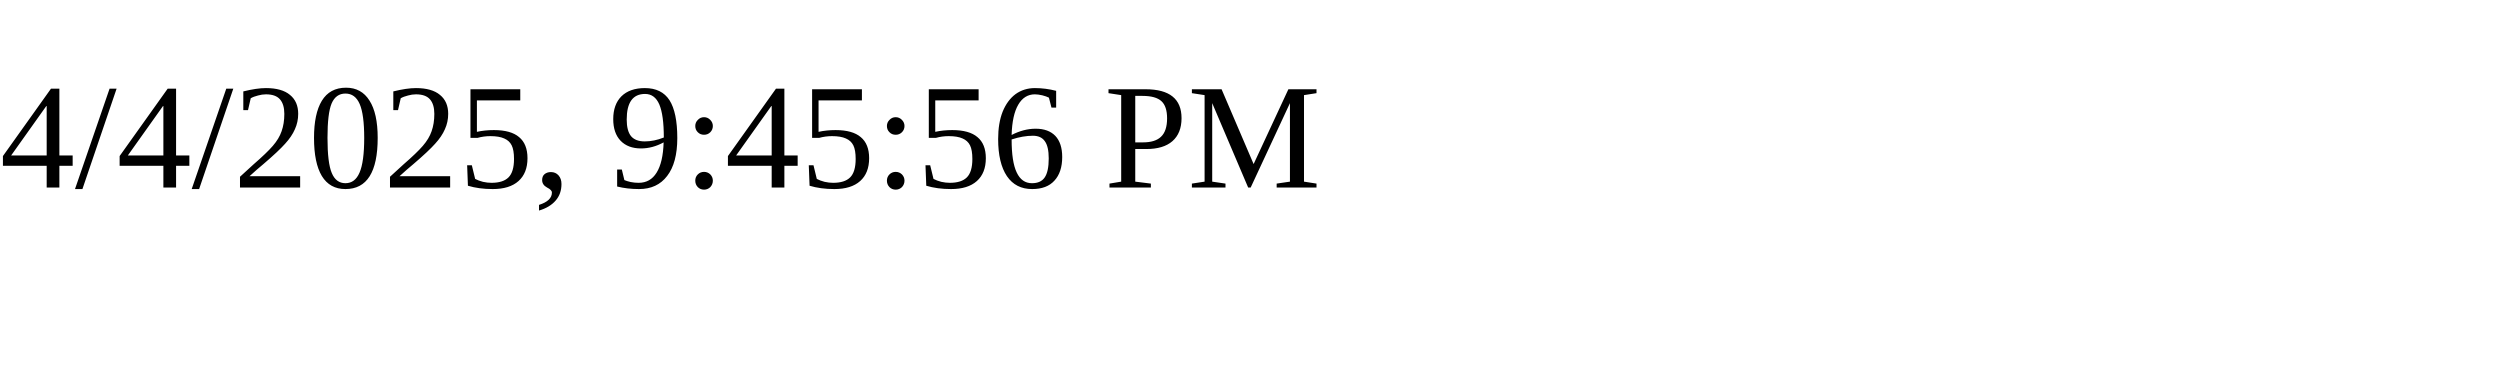
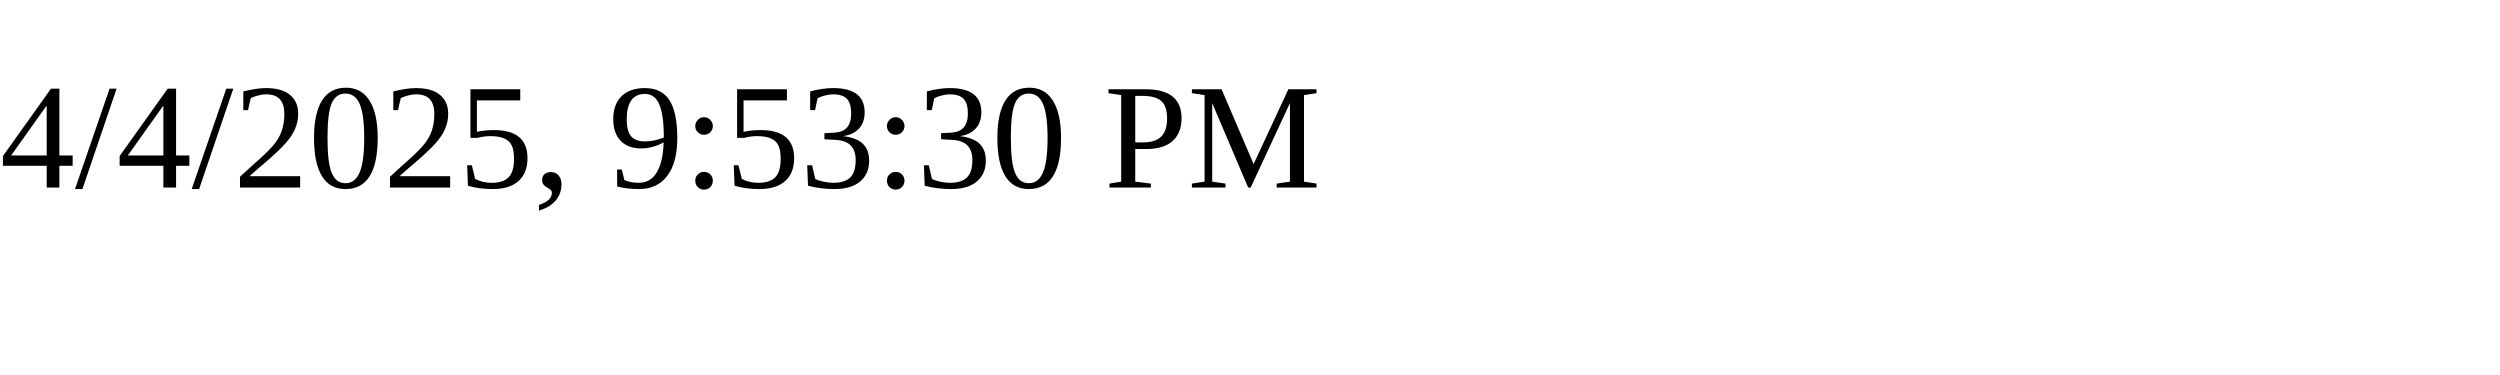
<svg xmlns="http://www.w3.org/2000/svg" height="30" width="200">
-   <text x="0" y="15">4/4/2025, 9:45:56 PM</text>
+   <text x="0" y="15">4/4/2025, 9:53:30 PM</text>
</svg>
